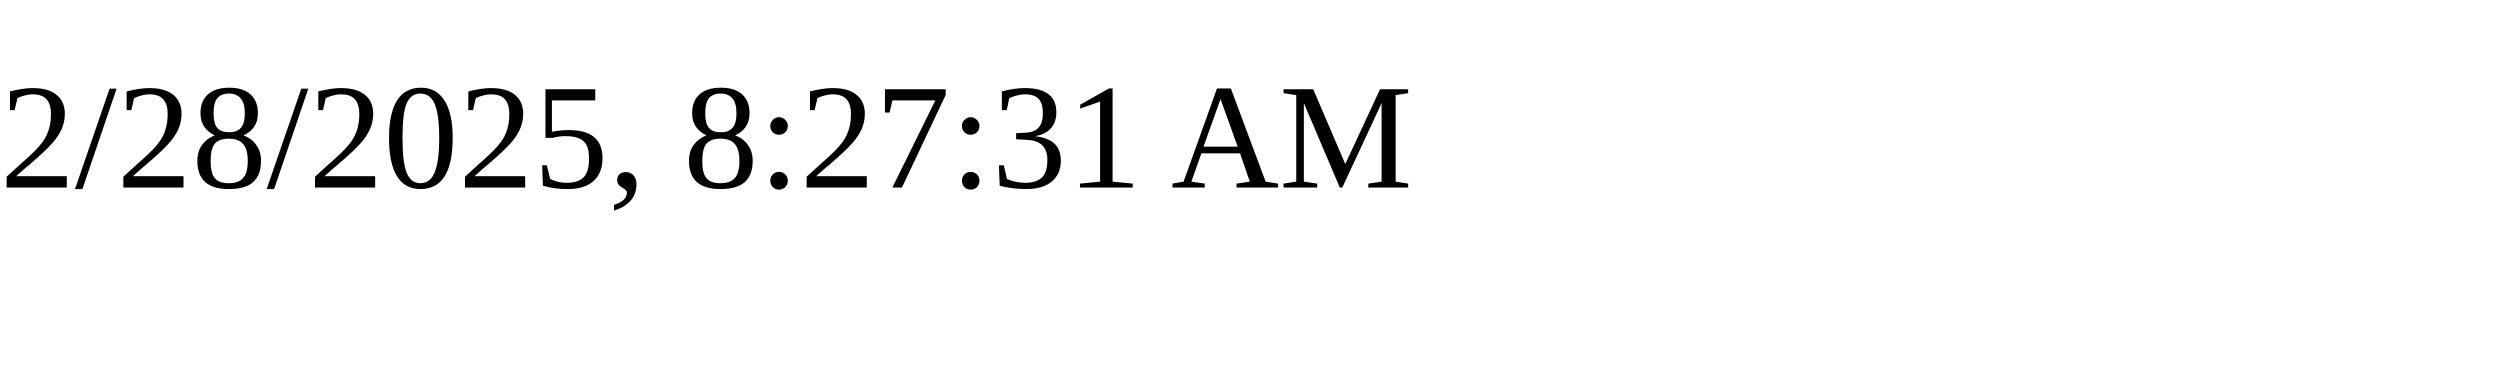
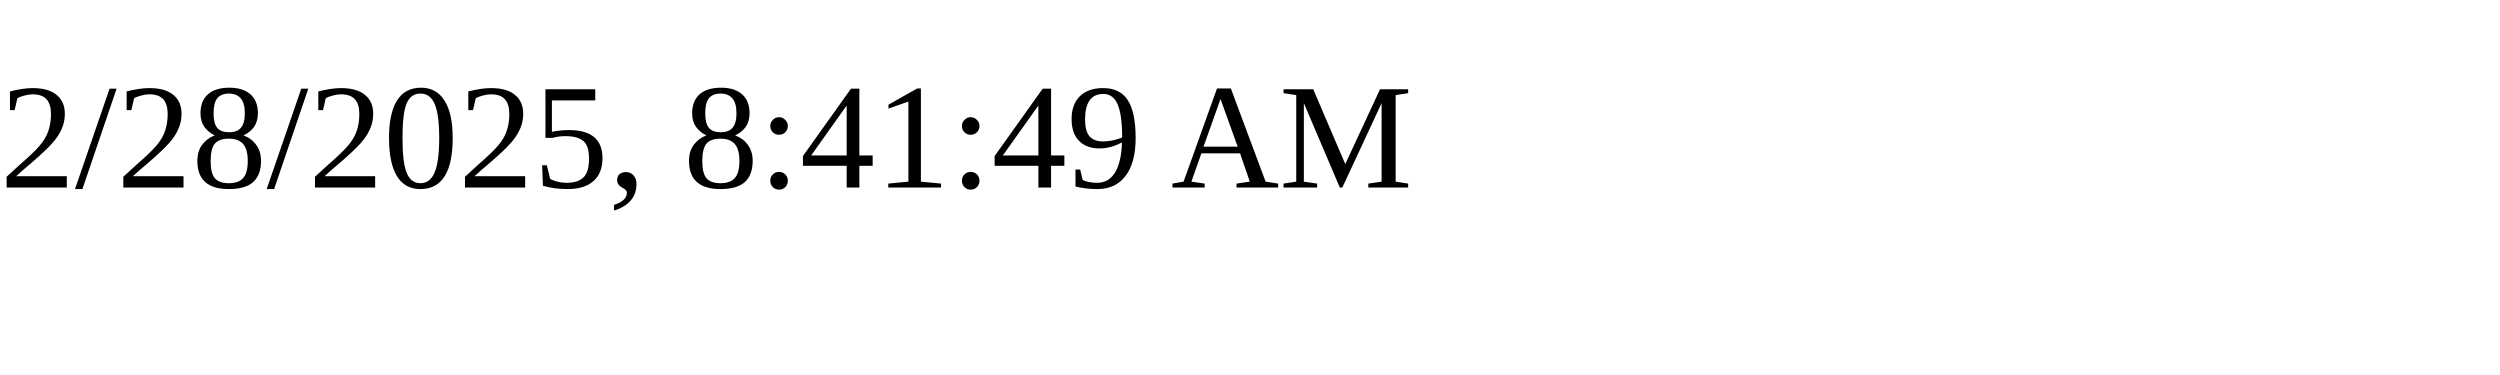
<svg xmlns="http://www.w3.org/2000/svg" height="30" width="200">
-   <text x="0" y="15">2/28/2025, 8:27:31 AM</text>
+   <text x="0" y="15">2/28/2025, 8:41:49 AM</text>
</svg>
